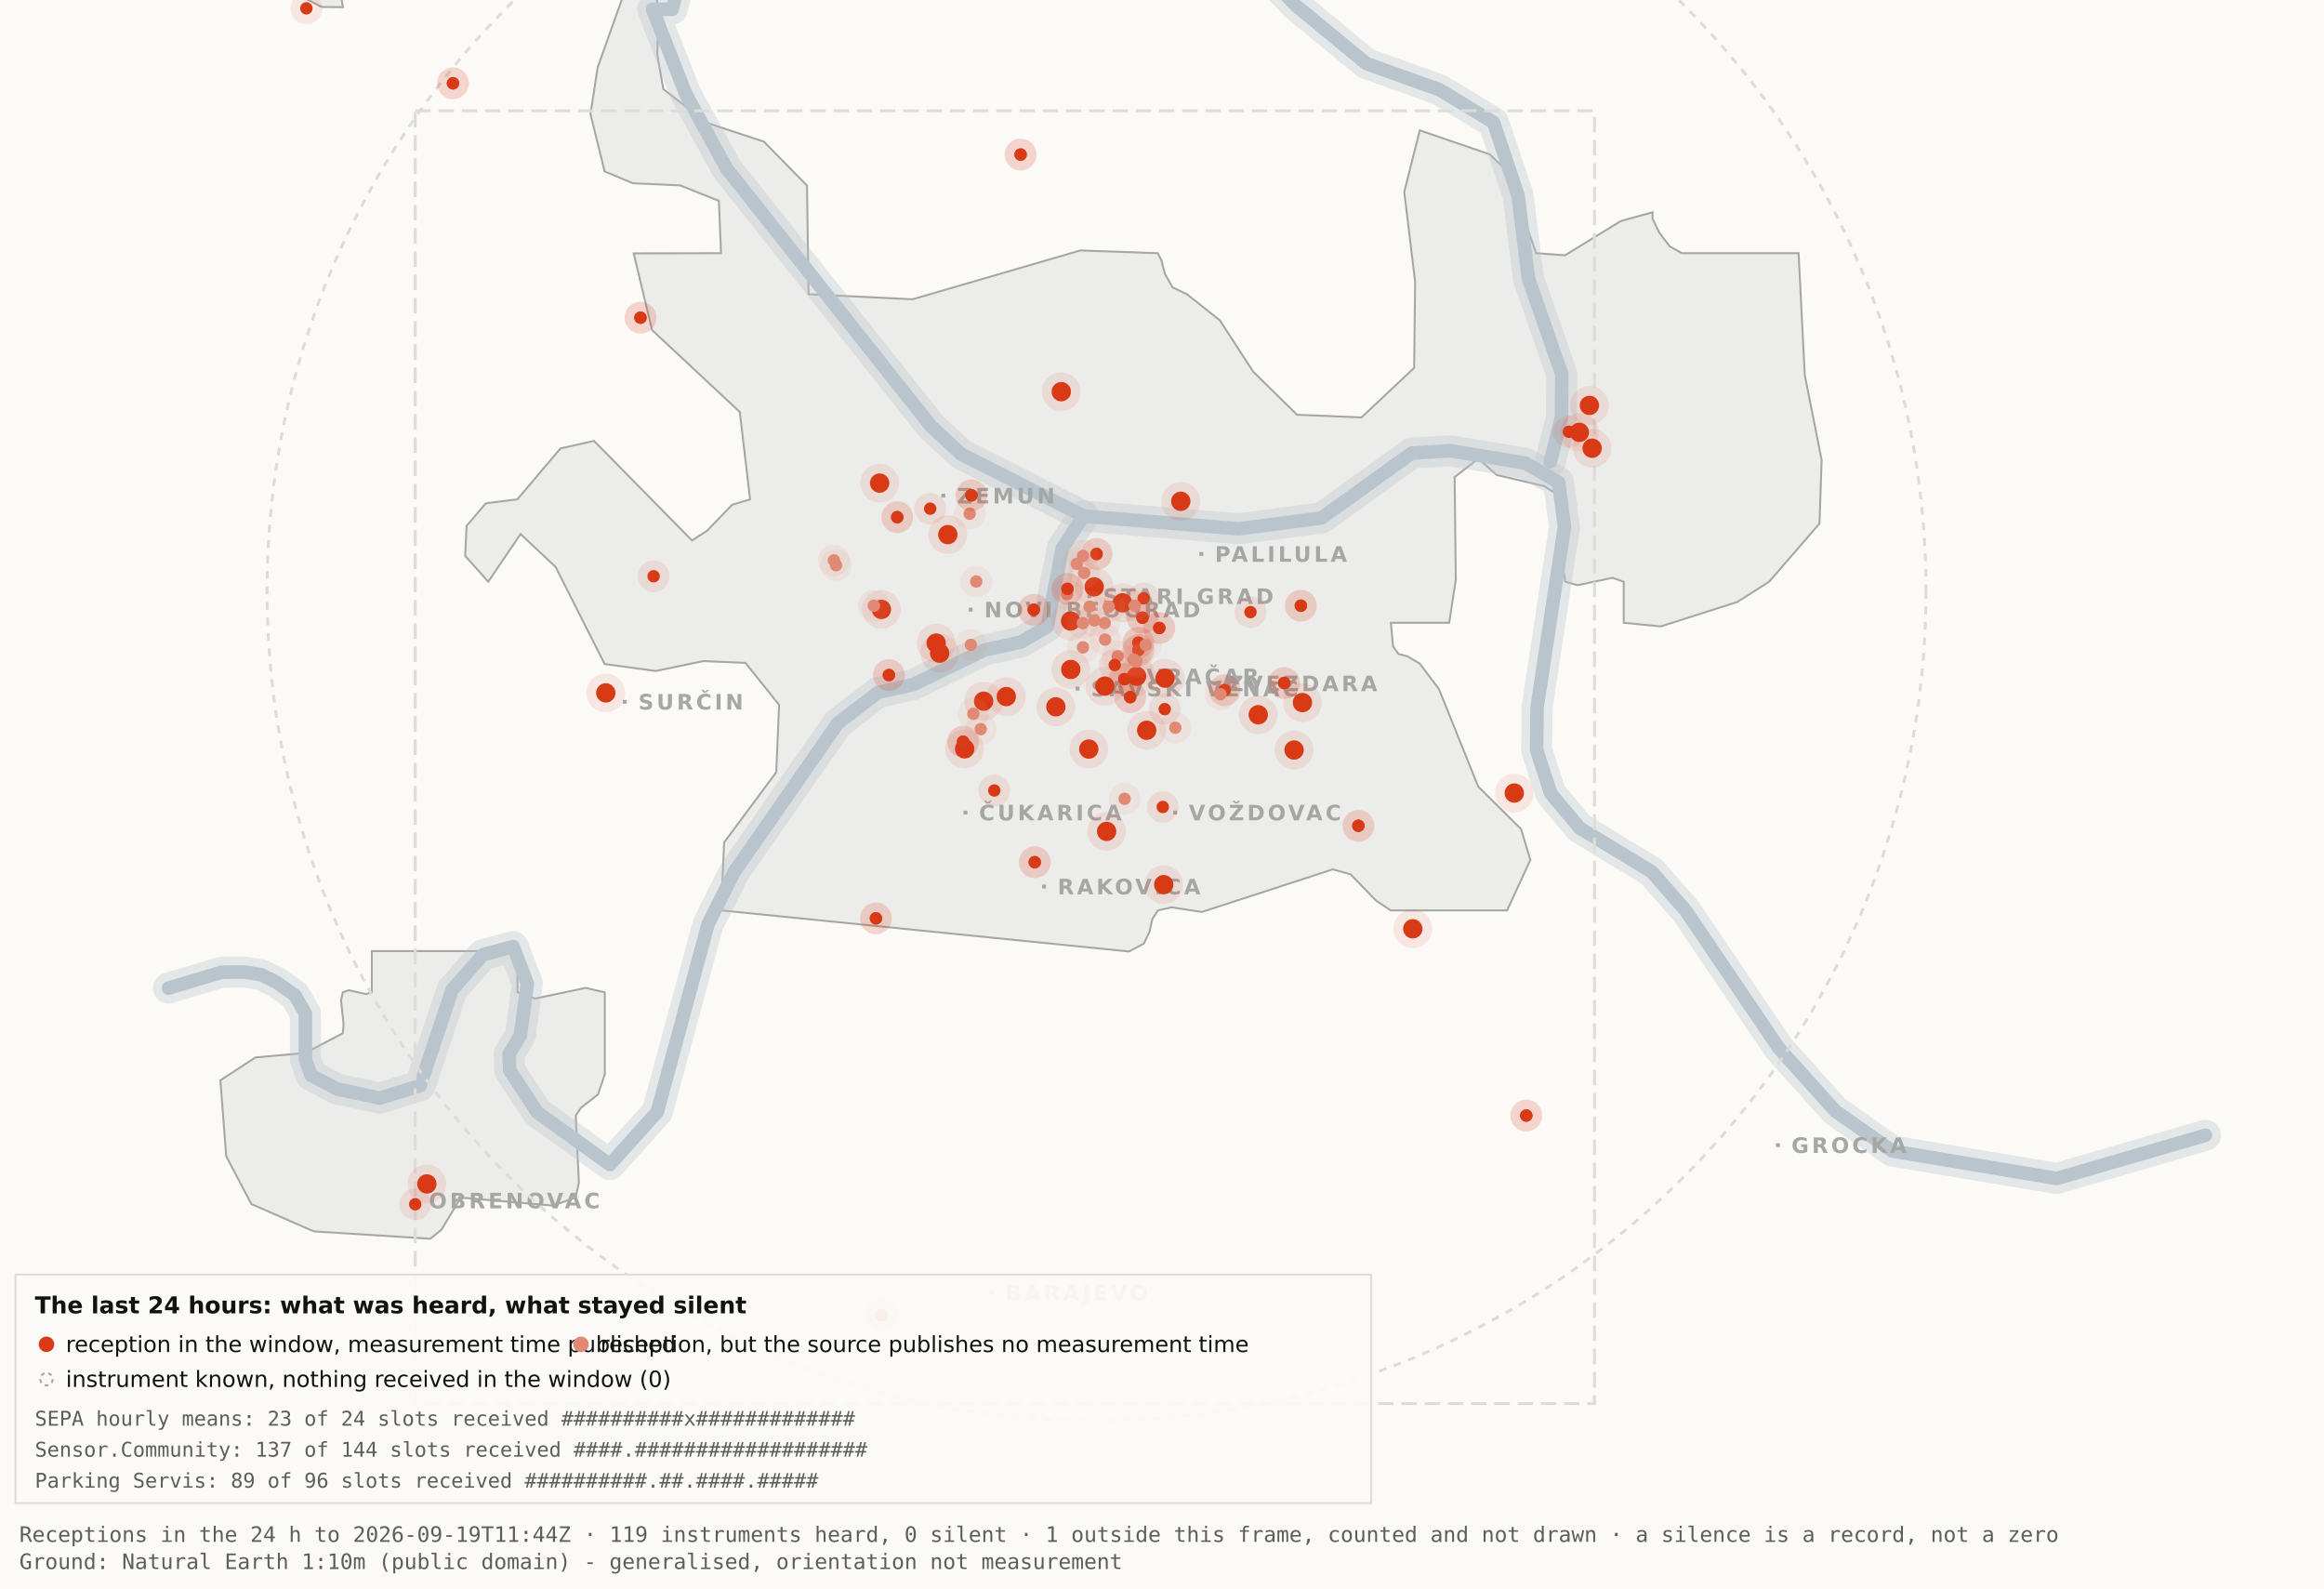
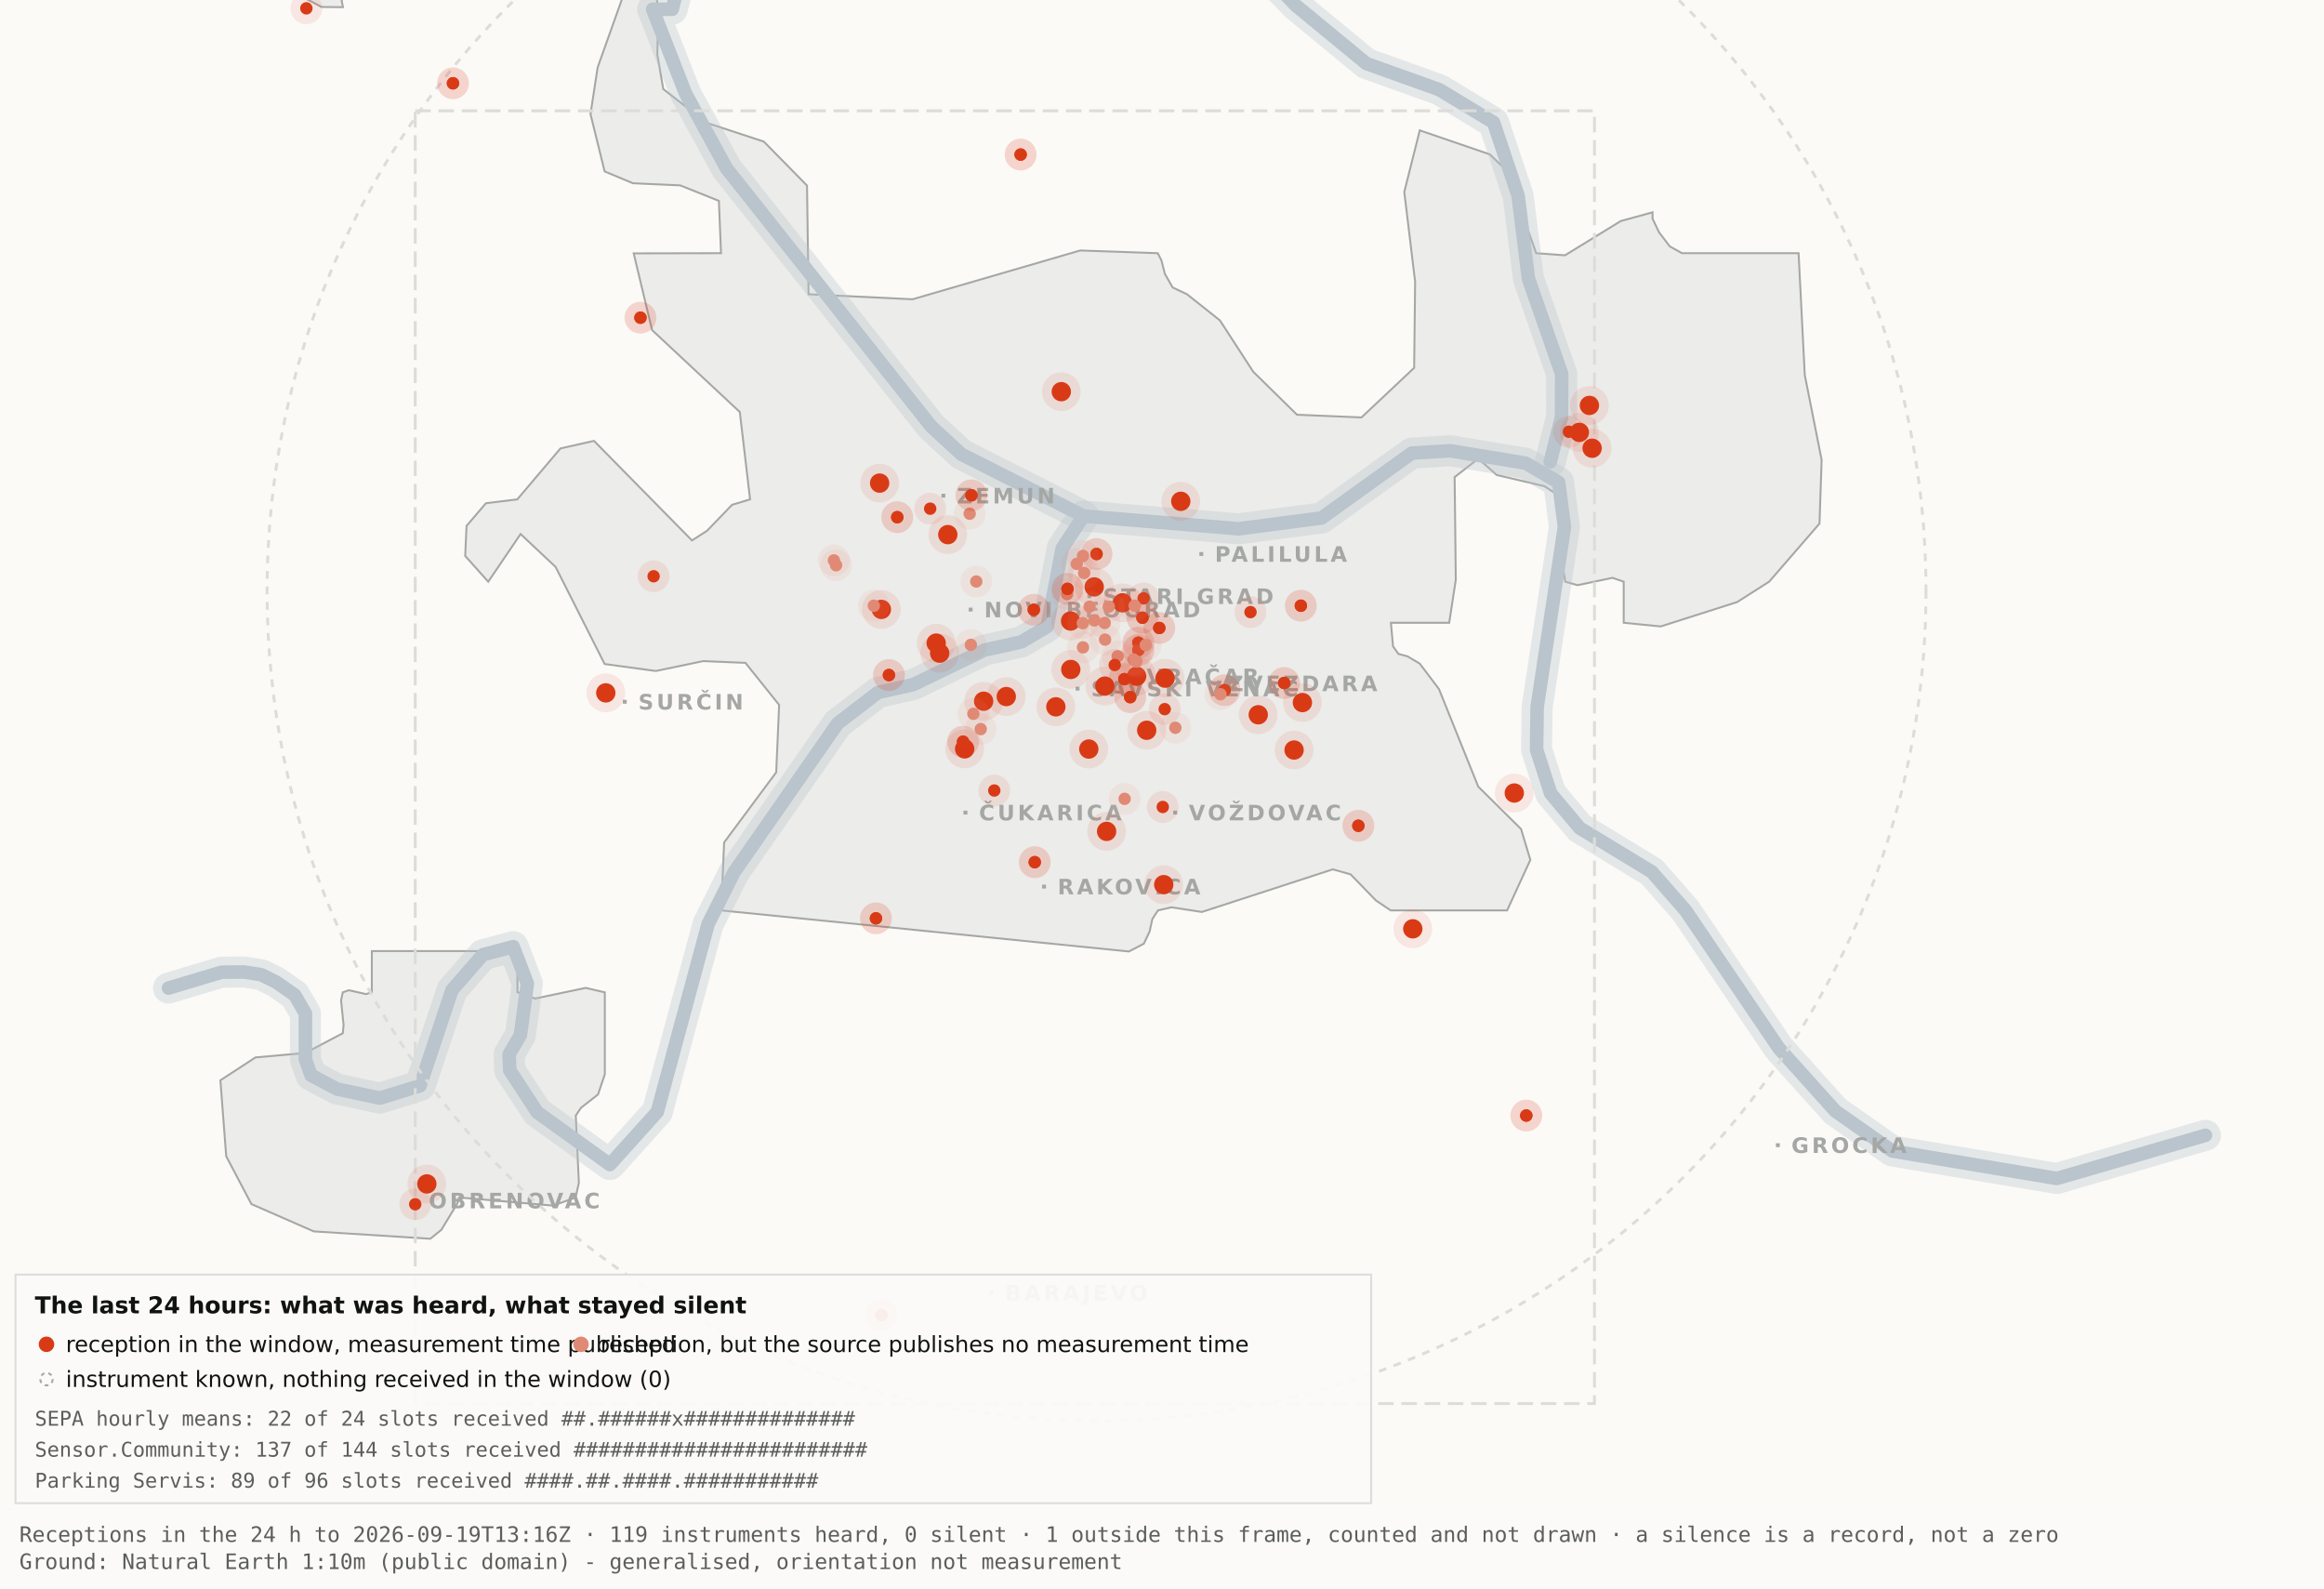
<svg xmlns="http://www.w3.org/2000/svg" viewBox="0 0 1200 820" width="1200" height="820" role="img" aria-label="Map 3 - The last 24 hours">
  <rect x="0" y="0" width="1200" height="820" fill="#fbfaf7" />
  <path d="M192.0,-34.8 L192.1,-17.6 L189.5,-19.9 L182.4,-10.7 L176.4,0.2 L177.1,3.7 L166.0,3.6 L138.0,-11.3 L131.8,-17.6 L130.3,-34.7 L134.1,-45.9 L158.3,-76.4 L166.7,-82.3 L177.1,-81.2 L183.0,-72.1 L192.0,-34.8 Z" fill="#ececea" stroke="#a5a7a5" stroke-width="1" fill-rule="evenodd" />
  <path d="M417.5,151.9 L471.2,154.5 L557.8,129.3 L597.8,130.7 L599.7,134.4 L601.5,141.4 L605.5,148.4 L612.9,151.9 L629.9,165.4 L647.1,191.9 L669.7,214.1 L703.0,215.5 L730.2,189.9 L730.7,145.5 L725.1,99.1 L733.1,67.3 L769.3,79.7 L778.2,88.3 L793.2,130.7 L808.1,131.8 L836.9,114.1 L853.3,109.6 L853.3,112.9 L856.7,120.0 L862.2,127.2 L868.5,130.7 L928.7,130.7 L931.9,193.6 L940.6,237.4 L939.5,270.3 L913.5,300.3 L897.0,310.8 L857.5,323.4 L838.4,321.5 L838.4,300.3 L832.6,298.3 L814.6,302.1 L808.2,300.3 L806.9,292.0 L809.7,266.1 L808.2,258.0 L797.4,251.0 L772.8,245.2 L763.3,236.8 L751.1,246.3 L751.7,299.3 L748.3,321.5 L718.2,321.5 L719.3,333.7 L722.1,337.6 L726.7,338.8 L733.1,342.6 L743.0,355.7 L763.3,406.1 L785.4,428.0 L790.2,443.9 L778.2,470.0 L718.1,470.0 L710.5,464.9 L697.4,451.4 L688.2,448.8 L620.6,470.8 L604.9,468.4 L597.9,470.0 L595.0,474.5 L593.6,480.9 L590.6,487.2 L582.9,491.2 L372.4,470.0 L373.9,434.9 L400.8,398.7 L402.3,363.9 L384.9,342.2 L363.1,341.3 L338.6,346.4 L312.2,342.8 L286.9,292.7 L268.8,275.7 L252.1,300.3 L240.2,287.0 L240.9,271.5 L250.9,259.8 L267.1,257.8 L289.4,231.5 L306.7,227.6 L357.3,279.0 L365.1,274.0 L378.0,260.6 L387.3,257.8 L382.0,212.7 L336.7,170.4 L327.2,130.8 L372.3,130.7 L371.2,103.7 L351.2,95.7 L326.8,94.6 L312.2,88.5 L304.9,58.9 L308.6,34.8 L327.3,-17.7 L337.9,-11.0 L340.0,6.7 L339.4,28.1 L342.5,46.0 L364.9,63.4 L394.4,73.1 L416.7,95.8 L417.5,151.9 Z" fill="#ececea" stroke="#a5a7a5" stroke-width="1" fill-rule="evenodd" />
  <path d="M267.2,512.2 L276.3,515.5 L302.4,510.0 L312.3,512.3 L312.3,554.6 L308.8,565.0 L300.0,571.9 L297.3,575.9 L298.9,610.7 L297.2,618.2 L285.6,622.4 L237.1,618.2 L236.3,621.0 L227.9,634.9 L222.2,639.5 L162.0,635.7 L129.8,621.6 L116.8,596.9 L113.8,557.7 L131.9,545.9 L157.6,543.6 L177.0,533.4 L177.4,529.1 L176.1,516.4 L177.0,512.3 L180.1,511.2 L189.0,513.2 L192.0,512.2 L192.0,491.0 L267.2,491.0 L267.2,512.2 Z" fill="#ececea" stroke="#a5a7a5" stroke-width="1" fill-rule="evenodd" />
  <path d="M87.0,510.1 L114.4,501.9 L126.1,501.8 L134.9,503.2 L142.6,507.0 L152.2,513.7 L157.7,523.2 L157.7,546.9 L160.6,555.1 L174.0,562.2 L196.1,566.9 L216.9,560.5 L233.4,511.1 L249.3,492.9 L265.0,488.7 L272.3,507.8 L268.7,534.4 L262.9,544.3 L263.2,552.5 L277.4,574.2 L314.9,601.2 L339.4,574.0 L365.6,477.1 L379.1,450.2 L432.5,373.5 L453.3,357.5 L471.6,353.4 L508.3,335.6 L527.3,331.4 L540.7,323.5 L548.5,283.0 L559.5,266.4" fill="none" stroke="#b9c4cc" stroke-width="16" stroke-opacity="0.35" stroke-linejoin="round" stroke-linecap="round" />
  <path d="M411.7,-177.5 L426.7,-103.9 L394.7,-58.3 L355.0,-26.6 L347.1,4.8 L337.0,4.8 L354.0,48.3 L375.2,87.0 L480.8,220.1 L496.4,234.5 L559.5,266.4 L639.5,273.0 L682.4,267.4 L729.0,233.9 L748.8,232.7 L787.7,239.1 L804.8,249.0 L807.8,272.0 L793.7,365.0 L793.4,387.0 L800.7,409.6 L815.7,427.5 L852.9,450.1 L870.4,470.1 L918.5,541.1 L947.7,573.6 L977.1,594.2 L1062.0,608.4 L1138.8,586.1" fill="none" stroke="#b9c4cc" stroke-width="16" stroke-opacity="0.35" stroke-linejoin="round" stroke-linecap="round" />
  <path d="M534.0,-142.1 L558.9,-95.2 L590.2,-64.2 L638.6,-28.7 L669.2,2.9 L705.5,32.8 L743.2,46.3 L771.2,63.2 L783.9,101.1 L789.2,143.8 L806.4,193.1 L806.3,215.2 L800.5,238.4" fill="none" stroke="#b9c4cc" stroke-width="16" stroke-opacity="0.35" stroke-linejoin="round" stroke-linecap="round" />
  <path d="M87.0,510.1 L114.4,501.9 L126.1,501.8 L134.9,503.2 L142.6,507.0 L152.2,513.7 L157.7,523.2 L157.7,546.9 L160.6,555.1 L174.0,562.2 L196.1,566.9 L216.9,560.5 L233.4,511.1 L249.3,492.9 L265.0,488.7 L272.3,507.8 L268.7,534.4 L262.9,544.3 L263.2,552.5 L277.4,574.2 L314.9,601.2 L339.4,574.0 L365.6,477.1 L379.1,450.2 L432.5,373.5 L453.3,357.5 L471.6,353.4 L508.3,335.6 L527.3,331.4 L540.7,323.5 L548.5,283.0 L559.5,266.4" fill="none" stroke="#b9c4cc" stroke-width="7" stroke-opacity="1" stroke-linejoin="round" stroke-linecap="round" />
  <path d="M411.7,-177.5 L426.7,-103.9 L394.7,-58.3 L355.0,-26.6 L347.1,4.8 L337.0,4.8 L354.0,48.3 L375.2,87.0 L480.8,220.1 L496.4,234.5 L559.5,266.4 L639.5,273.0 L682.4,267.4 L729.0,233.9 L748.8,232.7 L787.7,239.1 L804.8,249.0 L807.8,272.0 L793.7,365.0 L793.4,387.0 L800.7,409.6 L815.7,427.5 L852.9,450.1 L870.4,470.1 L918.5,541.1 L947.7,573.6 L977.1,594.2 L1062.0,608.4 L1138.8,586.1" fill="none" stroke="#b9c4cc" stroke-width="7" stroke-opacity="1" stroke-linejoin="round" stroke-linecap="round" />
  <path d="M534.0,-142.1 L558.9,-95.2 L590.2,-64.2 L638.6,-28.7 L669.2,2.9 L705.5,32.8 L743.2,46.3 L771.2,63.2 L783.9,101.1 L789.2,143.8 L806.4,193.1 L806.3,215.2 L800.5,238.4" fill="none" stroke="#b9c4cc" stroke-width="7" stroke-opacity="1" stroke-linejoin="round" stroke-linecap="round" />
  <rect x="561.5" y="306.8" width="2" height="2" fill="#a5a7a5" />
  <text x="569.5" y="311.8" font-family="Carlito, DejaVu Sans, Arial, sans-serif" font-size="11" font-weight="600" letter-spacing="1.5" fill="#a5a7a5">STARI GRAD</text>
  <rect x="584.0" y="348.2" width="2" height="2" fill="#a5a7a5" />
  <text x="592.0" y="353.2" font-family="Carlito, DejaVu Sans, Arial, sans-serif" font-size="11" font-weight="600" letter-spacing="1.5" fill="#a5a7a5">VRAČAR</text>
  <rect x="555.4" y="354.5" width="2" height="2" fill="#a5a7a5" />
  <text x="563.4" y="359.5" font-family="Carlito, DejaVu Sans, Arial, sans-serif" font-size="11" font-weight="600" letter-spacing="1.5" fill="#a5a7a5">SAVSKI VENAC</text>
  <rect x="500.2" y="313.7" width="2" height="2" fill="#a5a7a5" />
  <text x="508.2" y="318.7" font-family="Carlito, DejaVu Sans, Arial, sans-serif" font-size="11" font-weight="600" letter-spacing="1.5" fill="#a5a7a5">NOVI BEOGRAD</text>
  <rect x="486.1" y="254.9" width="2" height="2" fill="#a5a7a5" />
  <text x="494.1" y="259.9" font-family="Carlito, DejaVu Sans, Arial, sans-serif" font-size="11" font-weight="600" letter-spacing="1.5" fill="#a5a7a5">ZEMUN</text>
  <rect x="619.3" y="285.0" width="2" height="2" fill="#a5a7a5" />
  <text x="627.3" y="290.0" font-family="Carlito, DejaVu Sans, Arial, sans-serif" font-size="11" font-weight="600" letter-spacing="1.5" fill="#a5a7a5">PALILULA</text>
  <rect x="626.1" y="351.8" width="2" height="2" fill="#a5a7a5" />
  <text x="634.1" y="356.8" font-family="Carlito, DejaVu Sans, Arial, sans-serif" font-size="11" font-weight="600" letter-spacing="1.5" fill="#a5a7a5">ZVEZDARA</text>
  <rect x="605.8" y="418.5" width="2" height="2" fill="#a5a7a5" />
  <text x="613.8" y="423.5" font-family="Carlito, DejaVu Sans, Arial, sans-serif" font-size="11" font-weight="600" letter-spacing="1.5" fill="#a5a7a5">VOŽDOVAC</text>
  <rect x="497.5" y="418.5" width="2" height="2" fill="#a5a7a5" />
  <text x="505.5" y="423.5" font-family="Carlito, DejaVu Sans, Arial, sans-serif" font-size="11" font-weight="600" letter-spacing="1.5" fill="#a5a7a5">ČUKARICA</text>
  <rect x="538.1" y="456.7" width="2" height="2" fill="#a5a7a5" />
  <text x="546.1" y="461.7" font-family="Carlito, DejaVu Sans, Arial, sans-serif" font-size="11" font-weight="600" letter-spacing="1.5" fill="#a5a7a5">RAKOVICA</text>
  <rect x="321.6" y="361.3" width="2" height="2" fill="#a5a7a5" />
  <text x="329.6" y="366.3" font-family="Carlito, DejaVu Sans, Arial, sans-serif" font-size="11" font-weight="600" letter-spacing="1.5" fill="#a5a7a5">SURČIN</text>
  <rect x="917.0" y="590.2" width="2" height="2" fill="#a5a7a5" />
  <text x="925.0" y="595.2" font-family="Carlito, DejaVu Sans, Arial, sans-serif" font-size="11" font-weight="600" letter-spacing="1.5" fill="#a5a7a5">GROCKA</text>
  <rect x="213.4" y="618.8" width="2" height="2" fill="#a5a7a5" />
  <text x="221.4" y="623.8" font-family="Carlito, DejaVu Sans, Arial, sans-serif" font-size="11" font-weight="600" letter-spacing="1.5" fill="#a5a7a5">OBRENOVAC</text>
  <rect x="511.0" y="666.4" width="2" height="2" fill="#a5a7a5" />
  <text x="519.0" y="671.4" font-family="Carlito, DejaVu Sans, Arial, sans-serif" font-size="11" font-weight="600" letter-spacing="1.5" fill="#a5a7a5">BARAJEVO</text>
  <rect x="727.5" y="876.2" width="2" height="2" fill="#a5a7a5" />
  <text x="735.5" y="881.2" font-family="Carlito, DejaVu Sans, Arial, sans-serif" font-size="11" font-weight="600" letter-spacing="1.5" fill="#a5a7a5">SOPOT</text>
  <circle cx="566.2" cy="305.1" r="428.3" fill="none" stroke="#dcdcd9" stroke-width="1.5" stroke-dasharray="4 4" />
  <rect x="214.4" y="57.2" width="608.9" height="667.4" fill="none" stroke="#dcdcd9" stroke-width="1.5" stroke-dasharray="8 4" />
  <circle cx="507.9" cy="362.0" r="10" fill="#D93A16" fill-opacity=".10" />
  <circle cx="507.9" cy="362.0" r="5" fill="#D93A16" />
  <circle cx="519.6" cy="359.6" r="10" fill="#D93A16" fill-opacity=".10" />
  <circle cx="519.6" cy="359.6" r="5" fill="#D93A16" />
  <circle cx="498.1" cy="386.6" r="10" fill="#D93A16" fill-opacity=".10" />
  <circle cx="498.1" cy="386.6" r="5" fill="#D93A16" />
  <circle cx="552.8" cy="320.6" r="10" fill="#D93A16" fill-opacity=".10" />
  <circle cx="552.8" cy="320.6" r="5" fill="#D93A16" />
  <circle cx="455.1" cy="314.6" r="10" fill="#D93A16" fill-opacity=".10" />
  <circle cx="455.1" cy="314.6" r="5" fill="#D93A16" />
  <circle cx="548.0" cy="202.2" r="10" fill="#D93A16" fill-opacity=".10" />
  <circle cx="548.0" cy="202.2" r="5" fill="#D93A16" />
  <circle cx="579.6" cy="311.2" r="10" fill="#D93A16" fill-opacity=".10" />
  <circle cx="579.6" cy="311.2" r="5" fill="#D93A16" />
  <circle cx="592.1" cy="377.0" r="10" fill="#D93A16" fill-opacity=".10" />
  <circle cx="592.1" cy="377.0" r="5" fill="#D93A16" />
  <circle cx="562.2" cy="386.7" r="10" fill="#D93A16" fill-opacity=".10" />
  <circle cx="562.2" cy="386.7" r="5" fill="#D93A16" />
  <circle cx="570.5" cy="354.2" r="10" fill="#D93A16" fill-opacity=".10" />
  <circle cx="570.5" cy="354.2" r="5" fill="#D93A16" />
  <circle cx="600.9" cy="456.7" r="10" fill="#D93A16" fill-opacity=".10" />
  <circle cx="600.9" cy="456.7" r="5" fill="#D93A16" />
  <circle cx="609.7" cy="258.8" r="10" fill="#D93A16" fill-opacity=".10" />
  <circle cx="609.7" cy="258.8" r="5" fill="#D93A16" />
  <circle cx="729.5" cy="479.5" r="10" fill="#D93A16" fill-opacity=".10" />
  <circle cx="729.5" cy="479.5" r="5" fill="#D93A16" />
  <circle cx="672.5" cy="362.7" r="10" fill="#D93A16" fill-opacity=".10" />
  <circle cx="672.5" cy="362.7" r="5" fill="#D93A16" />
  <circle cx="552.9" cy="345.6" r="10" fill="#D93A16" fill-opacity=".10" />
  <circle cx="552.9" cy="345.6" r="5" fill="#D93A16" />
  <circle cx="485.2" cy="337.2" r="10" fill="#D93A16" fill-opacity=".10" />
  <circle cx="485.2" cy="337.2" r="5" fill="#D93A16" />
  <circle cx="220.4" cy="611.2" r="10" fill="#D93A16" fill-opacity=".10" />
  <circle cx="220.4" cy="611.2" r="5" fill="#D93A16" />
  <circle cx="483.4" cy="332.0" r="10" fill="#D93A16" fill-opacity=".10" />
  <circle cx="483.4" cy="332.0" r="5" fill="#D93A16" />
  <circle cx="820.7" cy="209.3" r="10" fill="#D93A16" fill-opacity=".10" />
  <circle cx="820.7" cy="209.3" r="5" fill="#D93A16" />
  <circle cx="815.5" cy="223.2" r="10" fill="#D93A16" fill-opacity=".10" />
  <circle cx="815.5" cy="223.2" r="5" fill="#D93A16" />
  <circle cx="822.1" cy="231.4" r="10" fill="#D93A16" fill-opacity=".10" />
  <circle cx="822.1" cy="231.4" r="5" fill="#D93A16" />
  <circle cx="571.4" cy="429.2" r="10" fill="#D93A16" fill-opacity=".10" />
  <circle cx="571.4" cy="429.2" r="5" fill="#D93A16" />
  <circle cx="565.0" cy="303.0" r="10" fill="#D93A16" fill-opacity=".10" />
  <circle cx="565.0" cy="303.0" r="5" fill="#D93A16" />
  <circle cx="668.2" cy="387.2" r="10" fill="#D93A16" fill-opacity=".10" />
  <circle cx="668.2" cy="387.2" r="5" fill="#D93A16" />
  <circle cx="312.8" cy="357.7" r="10" fill="#D93A16" fill-opacity=".10" />
  <circle cx="312.8" cy="357.7" r="5" fill="#D93A16" />
  <circle cx="545.2" cy="364.9" r="10" fill="#D93A16" fill-opacity=".10" />
  <circle cx="545.2" cy="364.9" r="5" fill="#D93A16" />
  <circle cx="781.9" cy="409.4" r="10" fill="#D93A16" fill-opacity=".10" />
  <circle cx="781.9" cy="409.4" r="5" fill="#D93A16" />
  <circle cx="586.9" cy="349.1" r="10" fill="#D93A16" fill-opacity=".10" />
  <circle cx="586.9" cy="349.1" r="5" fill="#D93A16" />
  <circle cx="601.6" cy="350.1" r="10" fill="#D93A16" fill-opacity=".10" />
  <circle cx="601.6" cy="350.1" r="5" fill="#D93A16" />
  <circle cx="649.7" cy="369.0" r="10" fill="#D93A16" fill-opacity=".10" />
  <circle cx="649.7" cy="369.0" r="5" fill="#D93A16" />
  <circle cx="489.4" cy="276.0" r="10" fill="#D93A16" fill-opacity=".10" />
  <circle cx="489.4" cy="276.0" r="5" fill="#D93A16" />
  <circle cx="454.2" cy="249.4" r="10" fill="#D93A16" fill-opacity=".10" />
  <circle cx="454.2" cy="249.4" r="5" fill="#D93A16" />
  <circle cx="587.8" cy="331.8" r="8.2" fill="#D93A16" fill-opacity=".10" />
  <circle cx="587.8" cy="331.8" r="3.2" fill="#D93A16" />
  <circle cx="587.8" cy="331.8" r="8.2" fill="#D93A16" fill-opacity=".10" />
  <circle cx="587.8" cy="331.8" r="3.2" fill="#D93A16" />
  <circle cx="534.3" cy="445.1" r="8.2" fill="#D93A16" fill-opacity=".10" />
  <circle cx="534.3" cy="445.1" r="3.2" fill="#D93A16" />
  <circle cx="534.3" cy="445.1" r="8.2" fill="#D93A16" fill-opacity=".10" />
  <circle cx="534.3" cy="445.1" r="3.2" fill="#D93A16" />
  <circle cx="497.3" cy="382.9" r="8.2" fill="#D93A16" fill-opacity=".10" />
  <circle cx="497.3" cy="382.9" r="3.2" fill="#D93A16" />
  <circle cx="497.3" cy="382.9" r="8.2" fill="#D93A16" fill-opacity=".10" />
  <circle cx="497.3" cy="382.9" r="3.2" fill="#D93A16" />
  <circle cx="330.7" cy="164.0" r="8.2" fill="#D93A16" fill-opacity=".10" />
  <circle cx="330.7" cy="164.0" r="3.2" fill="#D93A16" />
  <circle cx="330.7" cy="164.0" r="8.2" fill="#D93A16" fill-opacity=".10" />
  <circle cx="330.7" cy="164.0" r="3.2" fill="#D93A16" />
  <circle cx="583.6" cy="359.9" r="8.2" fill="#D93A16" fill-opacity=".10" />
  <circle cx="583.6" cy="359.9" r="3.2" fill="#D93A16" />
  <circle cx="583.6" cy="359.9" r="8.2" fill="#D93A16" fill-opacity=".10" />
  <circle cx="583.6" cy="359.9" r="3.2" fill="#D93A16" />
  <circle cx="663.1" cy="352.6" r="8.2" fill="#D93A16" fill-opacity=".10" />
  <circle cx="663.1" cy="352.6" r="3.2" fill="#D93A16" />
  <circle cx="663.1" cy="352.6" r="8.2" fill="#D93A16" fill-opacity=".10" />
  <circle cx="663.1" cy="352.6" r="3.2" fill="#D93A16" />
  <circle cx="601.4" cy="366.1" r="8.2" fill="#D93A16" fill-opacity=".10" />
  <circle cx="601.4" cy="366.1" r="3.2" fill="#D93A16" />
  <circle cx="214.4" cy="621.7" r="8.2" fill="#D93A16" fill-opacity=".10" />
  <circle cx="214.4" cy="621.7" r="3.2" fill="#D93A16" />
  <circle cx="463.3" cy="267.0" r="8.2" fill="#D93A16" fill-opacity=".10" />
  <circle cx="463.3" cy="267.0" r="3.2" fill="#D93A16" />
  <circle cx="463.3" cy="267.0" r="8.2" fill="#D93A16" fill-opacity=".10" />
  <circle cx="463.3" cy="267.0" r="3.2" fill="#D93A16" />
  <circle cx="600.4" cy="416.6" r="8.2" fill="#D93A16" fill-opacity=".10" />
  <circle cx="600.4" cy="416.6" r="3.2" fill="#D93A16" />
  <circle cx="671.7" cy="312.7" r="8.2" fill="#D93A16" fill-opacity=".10" />
  <circle cx="671.7" cy="312.7" r="3.2" fill="#D93A16" />
  <circle cx="671.7" cy="312.7" r="8.2" fill="#D93A16" fill-opacity=".10" />
  <circle cx="671.7" cy="312.7" r="3.2" fill="#D93A16" />
  <circle cx="587.8" cy="335.6" r="8.2" fill="#D93A16" fill-opacity=".10" />
  <circle cx="587.8" cy="335.6" r="3.2" fill="#D93A16" />
  <circle cx="587.8" cy="335.6" r="8.2" fill="#D93A16" fill-opacity=".10" />
  <circle cx="587.8" cy="335.6" r="3.2" fill="#D93A16" />
  <circle cx="455.2" cy="678.9" r="8.2" fill="#D93A16" fill-opacity=".10" />
  <circle cx="455.2" cy="678.9" r="3.2" fill="#D93A16" />
  <circle cx="455.2" cy="678.9" r="8.2" fill="#D93A16" fill-opacity=".10" />
  <circle cx="455.2" cy="678.9" r="3.2" fill="#D93A16" />
  <circle cx="590.5" cy="308.9" r="8.2" fill="#D93A16" fill-opacity=".10" />
  <circle cx="590.5" cy="308.9" r="3.2" fill="#D93A16" />
  <circle cx="598.6" cy="324.2" r="8.2" fill="#D93A16" fill-opacity=".10" />
  <circle cx="598.6" cy="324.2" r="3.2" fill="#D93A16" />
  <circle cx="598.6" cy="324.2" r="8.2" fill="#D93A16" fill-opacity=".10" />
  <circle cx="598.6" cy="324.2" r="3.2" fill="#D93A16" />
  <circle cx="233.9" cy="43.0" r="8.2" fill="#D93A16" fill-opacity=".10" />
  <circle cx="233.9" cy="43.0" r="3.2" fill="#D93A16" />
  <circle cx="233.9" cy="43.0" r="8.2" fill="#D93A16" fill-opacity=".10" />
  <circle cx="233.9" cy="43.0" r="3.2" fill="#D93A16" />
  <circle cx="566.2" cy="286.0" r="8.2" fill="#D93A16" fill-opacity=".10" />
  <circle cx="566.2" cy="286.0" r="3.2" fill="#D93A16" />
  <circle cx="566.2" cy="286.0" r="8.2" fill="#D93A16" fill-opacity=".10" />
  <circle cx="566.2" cy="286.0" r="3.2" fill="#D93A16" />
  <circle cx="589.9" cy="318.9" r="8.2" fill="#D93A16" fill-opacity=".10" />
  <circle cx="589.9" cy="318.9" r="3.2" fill="#D93A16" />
  <circle cx="589.9" cy="318.9" r="8.2" fill="#D93A16" fill-opacity=".10" />
  <circle cx="589.9" cy="318.9" r="3.2" fill="#D93A16" />
  <circle cx="701.4" cy="426.3" r="8.2" fill="#D93A16" fill-opacity=".10" />
  <circle cx="701.4" cy="426.3" r="3.2" fill="#D93A16" />
  <circle cx="701.4" cy="426.3" r="8.2" fill="#D93A16" fill-opacity=".10" />
  <circle cx="701.4" cy="426.3" r="3.2" fill="#D93A16" />
  <circle cx="480.3" cy="262.6" r="8.2" fill="#D93A16" fill-opacity=".10" />
  <circle cx="480.3" cy="262.6" r="3.2" fill="#D93A16" />
  <circle cx="533.8" cy="314.8" r="8.2" fill="#D93A16" fill-opacity=".10" />
  <circle cx="533.8" cy="314.8" r="3.2" fill="#D93A16" />
  <circle cx="533.8" cy="314.8" r="8.2" fill="#D93A16" fill-opacity=".10" />
  <circle cx="533.8" cy="314.8" r="3.2" fill="#D93A16" />
  <circle cx="527.0" cy="79.8" r="8.2" fill="#D93A16" fill-opacity=".10" />
  <circle cx="527.0" cy="79.8" r="3.2" fill="#D93A16" />
  <circle cx="527.0" cy="79.8" r="8.2" fill="#D93A16" fill-opacity=".10" />
  <circle cx="527.0" cy="79.8" r="3.2" fill="#D93A16" />
  <circle cx="788.1" cy="575.9" r="8.2" fill="#D93A16" fill-opacity=".10" />
  <circle cx="788.1" cy="575.9" r="3.2" fill="#D93A16" />
  <circle cx="788.1" cy="575.9" r="8.2" fill="#D93A16" fill-opacity=".10" />
  <circle cx="788.1" cy="575.9" r="3.2" fill="#D93A16" />
  <circle cx="580.6" cy="350.6" r="8.2" fill="#D93A16" fill-opacity=".10" />
  <circle cx="580.6" cy="350.6" r="3.2" fill="#D93A16" />
  <circle cx="580.6" cy="350.6" r="8.2" fill="#D93A16" fill-opacity=".10" />
  <circle cx="580.6" cy="350.6" r="3.2" fill="#D93A16" />
  <circle cx="452.3" cy="474.1" r="8.2" fill="#D93A16" fill-opacity=".10" />
  <circle cx="452.3" cy="474.1" r="3.2" fill="#D93A16" />
  <circle cx="452.3" cy="474.1" r="8.2" fill="#D93A16" fill-opacity=".10" />
  <circle cx="452.3" cy="474.1" r="3.2" fill="#D93A16" />
  <circle cx="632.3" cy="356.3" r="8.2" fill="#D93A16" fill-opacity=".10" />
  <circle cx="632.3" cy="356.3" r="3.2" fill="#D93A16" />
  <circle cx="632.3" cy="356.3" r="8.2" fill="#D93A16" fill-opacity=".10" />
  <circle cx="632.3" cy="356.3" r="3.2" fill="#D93A16" />
  <circle cx="158.2" cy="4.3" r="8.2" fill="#D93A16" fill-opacity=".10" />
  <circle cx="158.2" cy="4.3" r="3.2" fill="#D93A16" />
  <circle cx="459.0" cy="348.5" r="8.2" fill="#D93A16" fill-opacity=".10" />
  <circle cx="459.0" cy="348.5" r="3.2" fill="#D93A16" />
  <circle cx="459.0" cy="348.5" r="8.2" fill="#D93A16" fill-opacity=".10" />
  <circle cx="459.0" cy="348.5" r="3.2" fill="#D93A16" />
  <circle cx="645.7" cy="316.0" r="8.2" fill="#D93A16" fill-opacity=".10" />
  <circle cx="645.7" cy="316.0" r="3.2" fill="#D93A16" />
  <circle cx="585.3" cy="340.5" r="8.2" fill="#e08a75" fill-opacity=".10" />
  <circle cx="585.3" cy="340.5" r="3.2" fill="#e08a75" />
  <circle cx="585.9" cy="312.7" r="8.2" fill="#e08a75" fill-opacity=".10" />
  <circle cx="585.9" cy="312.7" r="3.2" fill="#e08a75" />
  <circle cx="559.2" cy="334.2" r="8.2" fill="#e08a75" fill-opacity=".10" />
  <circle cx="559.2" cy="334.2" r="3.2" fill="#e08a75" />
  <circle cx="570.6" cy="330.2" r="8.2" fill="#e08a75" fill-opacity=".10" />
  <circle cx="570.6" cy="330.2" r="3.2" fill="#e08a75" />
  <circle cx="562.6" cy="313.2" r="8.2" fill="#e08a75" fill-opacity=".10" />
  <circle cx="562.6" cy="313.2" r="3.2" fill="#e08a75" />
  <circle cx="500.7" cy="265.2" r="8.2" fill="#e08a75" fill-opacity=".10" />
  <circle cx="500.7" cy="265.2" r="3.2" fill="#e08a75" />
  <circle cx="570.4" cy="321.6" r="8.2" fill="#e08a75" fill-opacity=".10" />
  <circle cx="570.4" cy="321.6" r="3.2" fill="#e08a75" />
  <circle cx="591.6" cy="333.0" r="8.2" fill="#e08a75" fill-opacity=".10" />
  <circle cx="591.6" cy="333.0" r="3.2" fill="#e08a75" />
  <circle cx="565.1" cy="320.3" r="8.2" fill="#e08a75" fill-opacity=".10" />
  <circle cx="565.1" cy="320.3" r="3.2" fill="#e08a75" />
  <circle cx="502.6" cy="368.5" r="8.2" fill="#e08a75" fill-opacity=".10" />
  <circle cx="502.6" cy="368.5" r="3.2" fill="#e08a75" />
  <circle cx="501.3" cy="332.9" r="8.2" fill="#e08a75" fill-opacity=".10" />
  <circle cx="501.3" cy="332.9" r="3.2" fill="#e08a75" />
  <circle cx="451.2" cy="312.7" r="8.2" fill="#e08a75" fill-opacity=".10" />
  <circle cx="451.2" cy="312.7" r="3.2" fill="#e08a75" />
  <circle cx="431.7" cy="291.8" r="8.2" fill="#e08a75" fill-opacity=".10" />
  <circle cx="431.7" cy="291.8" r="3.2" fill="#e08a75" />
  <circle cx="630.2" cy="358.4" r="8.2" fill="#e08a75" fill-opacity=".10" />
  <circle cx="630.2" cy="358.4" r="3.2" fill="#e08a75" />
  <circle cx="551.0" cy="306.7" r="8.2" fill="#e08a75" fill-opacity=".10" />
  <circle cx="551.0" cy="306.7" r="3.2" fill="#e08a75" />
  <circle cx="559.8" cy="295.8" r="8.2" fill="#e08a75" fill-opacity=".10" />
  <circle cx="559.8" cy="295.8" r="3.2" fill="#e08a75" />
  <circle cx="559.1" cy="321.7" r="8.2" fill="#e08a75" fill-opacity=".10" />
  <circle cx="559.1" cy="321.7" r="3.2" fill="#e08a75" />
  <circle cx="606.9" cy="375.7" r="8.2" fill="#e08a75" fill-opacity=".10" />
  <circle cx="606.9" cy="375.7" r="3.2" fill="#e08a75" />
  <circle cx="430.6" cy="289.3" r="8.2" fill="#e08a75" fill-opacity=".10" />
  <circle cx="430.6" cy="289.3" r="3.2" fill="#e08a75" />
  <circle cx="559.2" cy="287.0" r="8.2" fill="#e08a75" fill-opacity=".10" />
  <circle cx="559.2" cy="287.0" r="3.2" fill="#e08a75" />
  <circle cx="504.1" cy="300.2" r="8.2" fill="#e08a75" fill-opacity=".10" />
  <circle cx="504.1" cy="300.2" r="3.2" fill="#e08a75" />
  <circle cx="572.5" cy="313.2" r="8.2" fill="#e08a75" fill-opacity=".10" />
  <circle cx="572.5" cy="313.2" r="3.2" fill="#e08a75" />
  <circle cx="577.1" cy="338.8" r="8.2" fill="#e08a75" fill-opacity=".10" />
  <circle cx="577.1" cy="338.8" r="3.2" fill="#e08a75" />
  <circle cx="580.7" cy="412.4" r="8.2" fill="#e08a75" fill-opacity=".10" />
  <circle cx="580.7" cy="412.4" r="3.2" fill="#e08a75" />
  <circle cx="556.0" cy="291.1" r="8.2" fill="#e08a75" fill-opacity=".10" />
  <circle cx="556.0" cy="291.1" r="3.2" fill="#e08a75" />
  <circle cx="586.8" cy="341.5" r="8.2" fill="#e08a75" fill-opacity=".10" />
  <circle cx="586.8" cy="341.5" r="3.2" fill="#e08a75" />
  <circle cx="506.4" cy="376.4" r="8.2" fill="#e08a75" fill-opacity=".10" />
  <circle cx="506.4" cy="376.4" r="3.2" fill="#e08a75" />
  <circle cx="575.6" cy="343.3" r="8.2" fill="#D93A16" fill-opacity=".10" />
  <circle cx="575.6" cy="343.3" r="3.2" fill="#D93A16" />
  <circle cx="513.4" cy="408.1" r="8.2" fill="#D93A16" fill-opacity=".10" />
  <circle cx="513.4" cy="408.1" r="3.2" fill="#D93A16" />
  <circle cx="337.5" cy="297.5" r="8.2" fill="#D93A16" fill-opacity=".10" />
  <circle cx="337.5" cy="297.5" r="3.2" fill="#D93A16" />
  <circle cx="551.2" cy="304.0" r="8.2" fill="#D93A16" fill-opacity=".10" />
  <circle cx="551.2" cy="304.0" r="3.2" fill="#D93A16" />
  <circle cx="501.6" cy="255.7" r="8.2" fill="#D93A16" fill-opacity=".10" />
  <circle cx="501.6" cy="255.7" r="3.2" fill="#D93A16" />
  <circle cx="551.2" cy="304.0" r="8.2" fill="#D93A16" fill-opacity=".10" />
  <circle cx="551.2" cy="304.0" r="3.2" fill="#D93A16" />
  <circle cx="810.1" cy="222.9" r="8.2" fill="#D93A16" fill-opacity=".10" />
  <circle cx="810.1" cy="222.9" r="3.2" fill="#D93A16" />
  <circle cx="501.6" cy="255.7" r="8.2" fill="#D93A16" fill-opacity=".10" />
  <circle cx="501.6" cy="255.7" r="3.2" fill="#D93A16" />
  <g transform="translate(0 650)">
    <rect x="8" y="8" width="700" height="118" fill="#fbfaf7" fill-opacity=".94" stroke="#dcdcd9" />
    <text x="18" y="28" font-family="Carlito, DejaVu Sans, Arial, sans-serif" font-size="12" font-weight="700" fill="#111311">The last 24 hours: what was heard, what stayed silent</text>
    <circle cx="24" cy="44" r="4" fill="#D93A16" />
    <text x="34" y="48" font-family="Carlito, DejaVu Sans, Arial, sans-serif" font-size="11.5" fill="#111311">reception in the window, measurement time published</text>
    <circle cx="300" cy="44" r="4" fill="#e08a75" />
    <text x="310" y="48" font-family="Carlito, DejaVu Sans, Arial, sans-serif" font-size="11.5" fill="#111311">reception, but the source publishes no measurement time</text>
    <circle cx="24" cy="62" r="3.2" fill="none" stroke="#a5a7a5" stroke-dasharray="2 2" />
    <text x="34" y="66" font-family="Carlito, DejaVu Sans, Arial, sans-serif" font-size="11.5" fill="#111311">instrument known, nothing received in the window (0)</text>
-     <text x="18" y="86" font-family="DejaVu Sans Mono, Menlo, monospace" font-size="10.5" fill="#5c5e5c">SEPA hourly means: 23 of 24 slots received  ##########x#############</text>
-     <text x="18" y="102" font-family="DejaVu Sans Mono, Menlo, monospace" font-size="10.5" fill="#5c5e5c">Sensor.Community: 137 of 144 slots received  ####.###################</text>
-     <text x="18" y="118" font-family="DejaVu Sans Mono, Menlo, monospace" font-size="10.5" fill="#5c5e5c">Parking Servis: 89 of 96 slots received  ##########.##.####.#####</text>
+     <text x="18" y="86" font-family="DejaVu Sans Mono, Menlo, monospace" font-size="10.5" fill="#5c5e5c">SEPA hourly means: 22 of 24 slots received  ##.######x##############</text>
+     <text x="18" y="102" font-family="DejaVu Sans Mono, Menlo, monospace" font-size="10.5" fill="#5c5e5c">Sensor.Community: 137 of 144 slots received  ########################</text>
+     <text x="18" y="118" font-family="DejaVu Sans Mono, Menlo, monospace" font-size="10.5" fill="#5c5e5c">Parking Servis: 89 of 96 slots received  ####.##.####.###########</text>
  </g>
  <rect x="0" y="778" width="1200" height="42" fill="#fbfaf7" fill-opacity=".94" />
-   <text x="10" y="796" font-family="DejaVu Sans Mono, Menlo, monospace" font-size="11" fill="#5c5e5c">Receptions in the 24 h to 2026-09-19T11:44Z  ·  119 instruments heard, 0 silent  ·  1 outside this frame, counted and not drawn  ·  a silence is a record, not a zero</text>
+   <text x="10" y="796" font-family="DejaVu Sans Mono, Menlo, monospace" font-size="11" fill="#5c5e5c">Receptions in the 24 h to 2026-09-19T13:16Z  ·  119 instruments heard, 0 silent  ·  1 outside this frame, counted and not drawn  ·  a silence is a record, not a zero</text>
  <text x="10" y="810" font-family="DejaVu Sans Mono, Menlo, monospace" font-size="11" fill="#5c5e5c">Ground: Natural Earth 1:10m (public domain) - generalised, orientation not measurement</text>
</svg>
